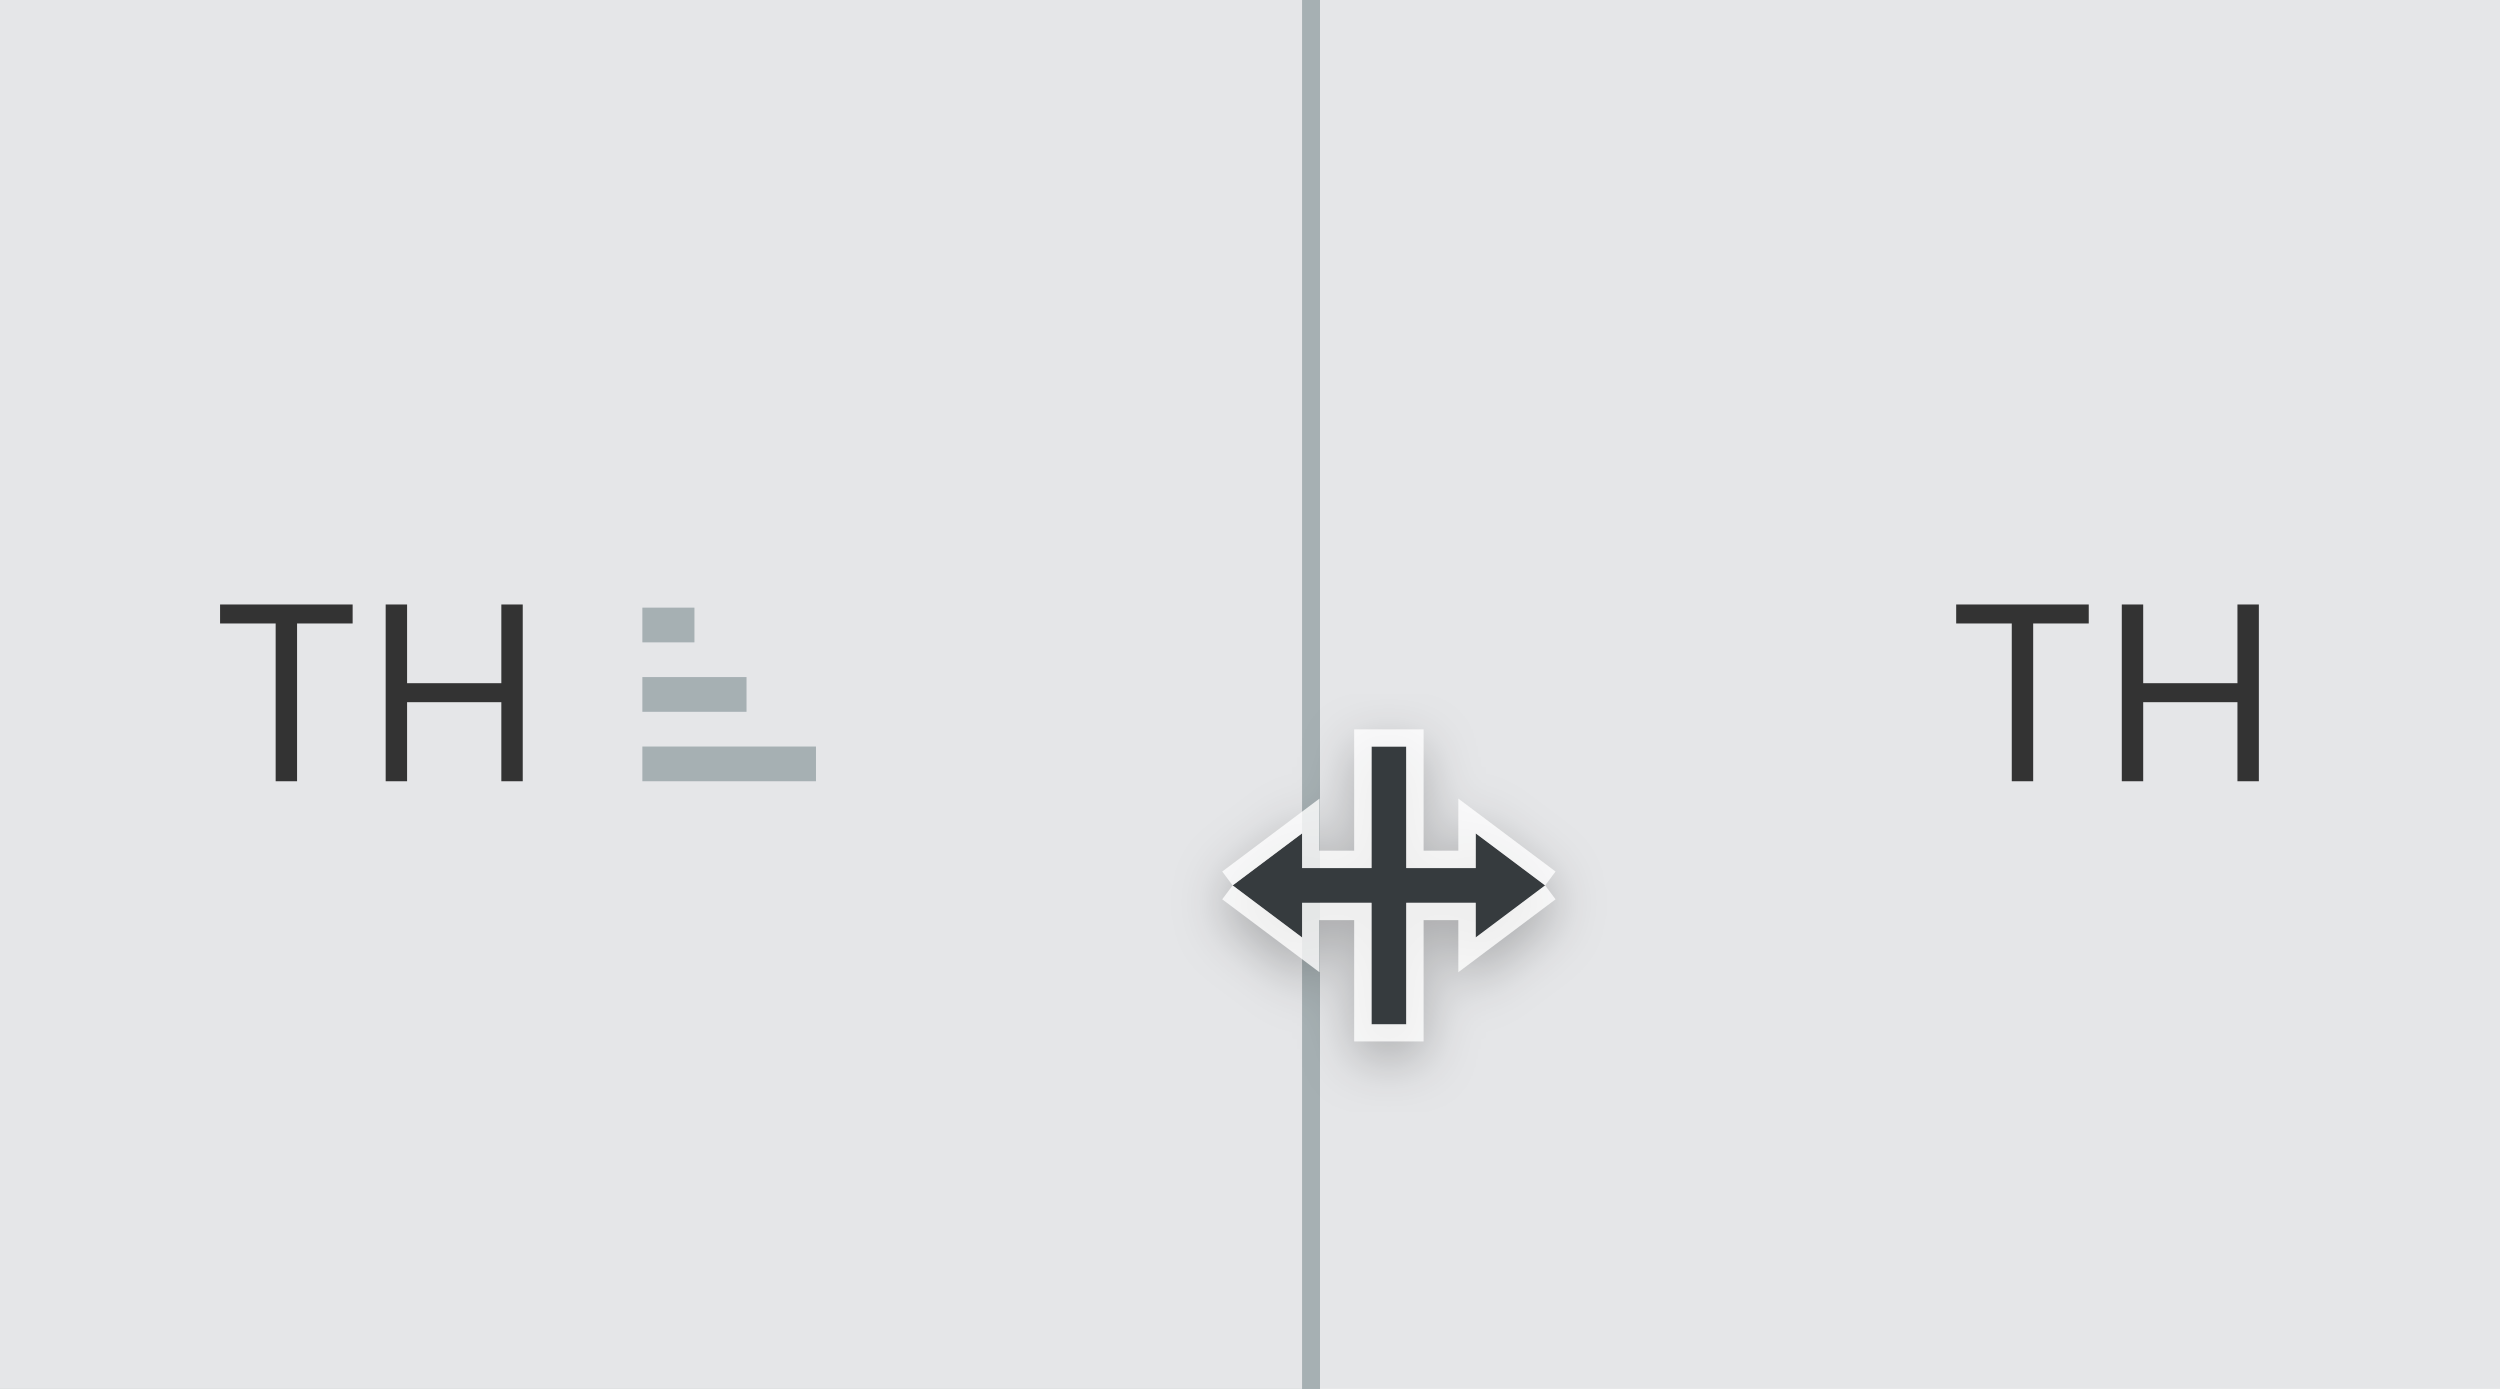
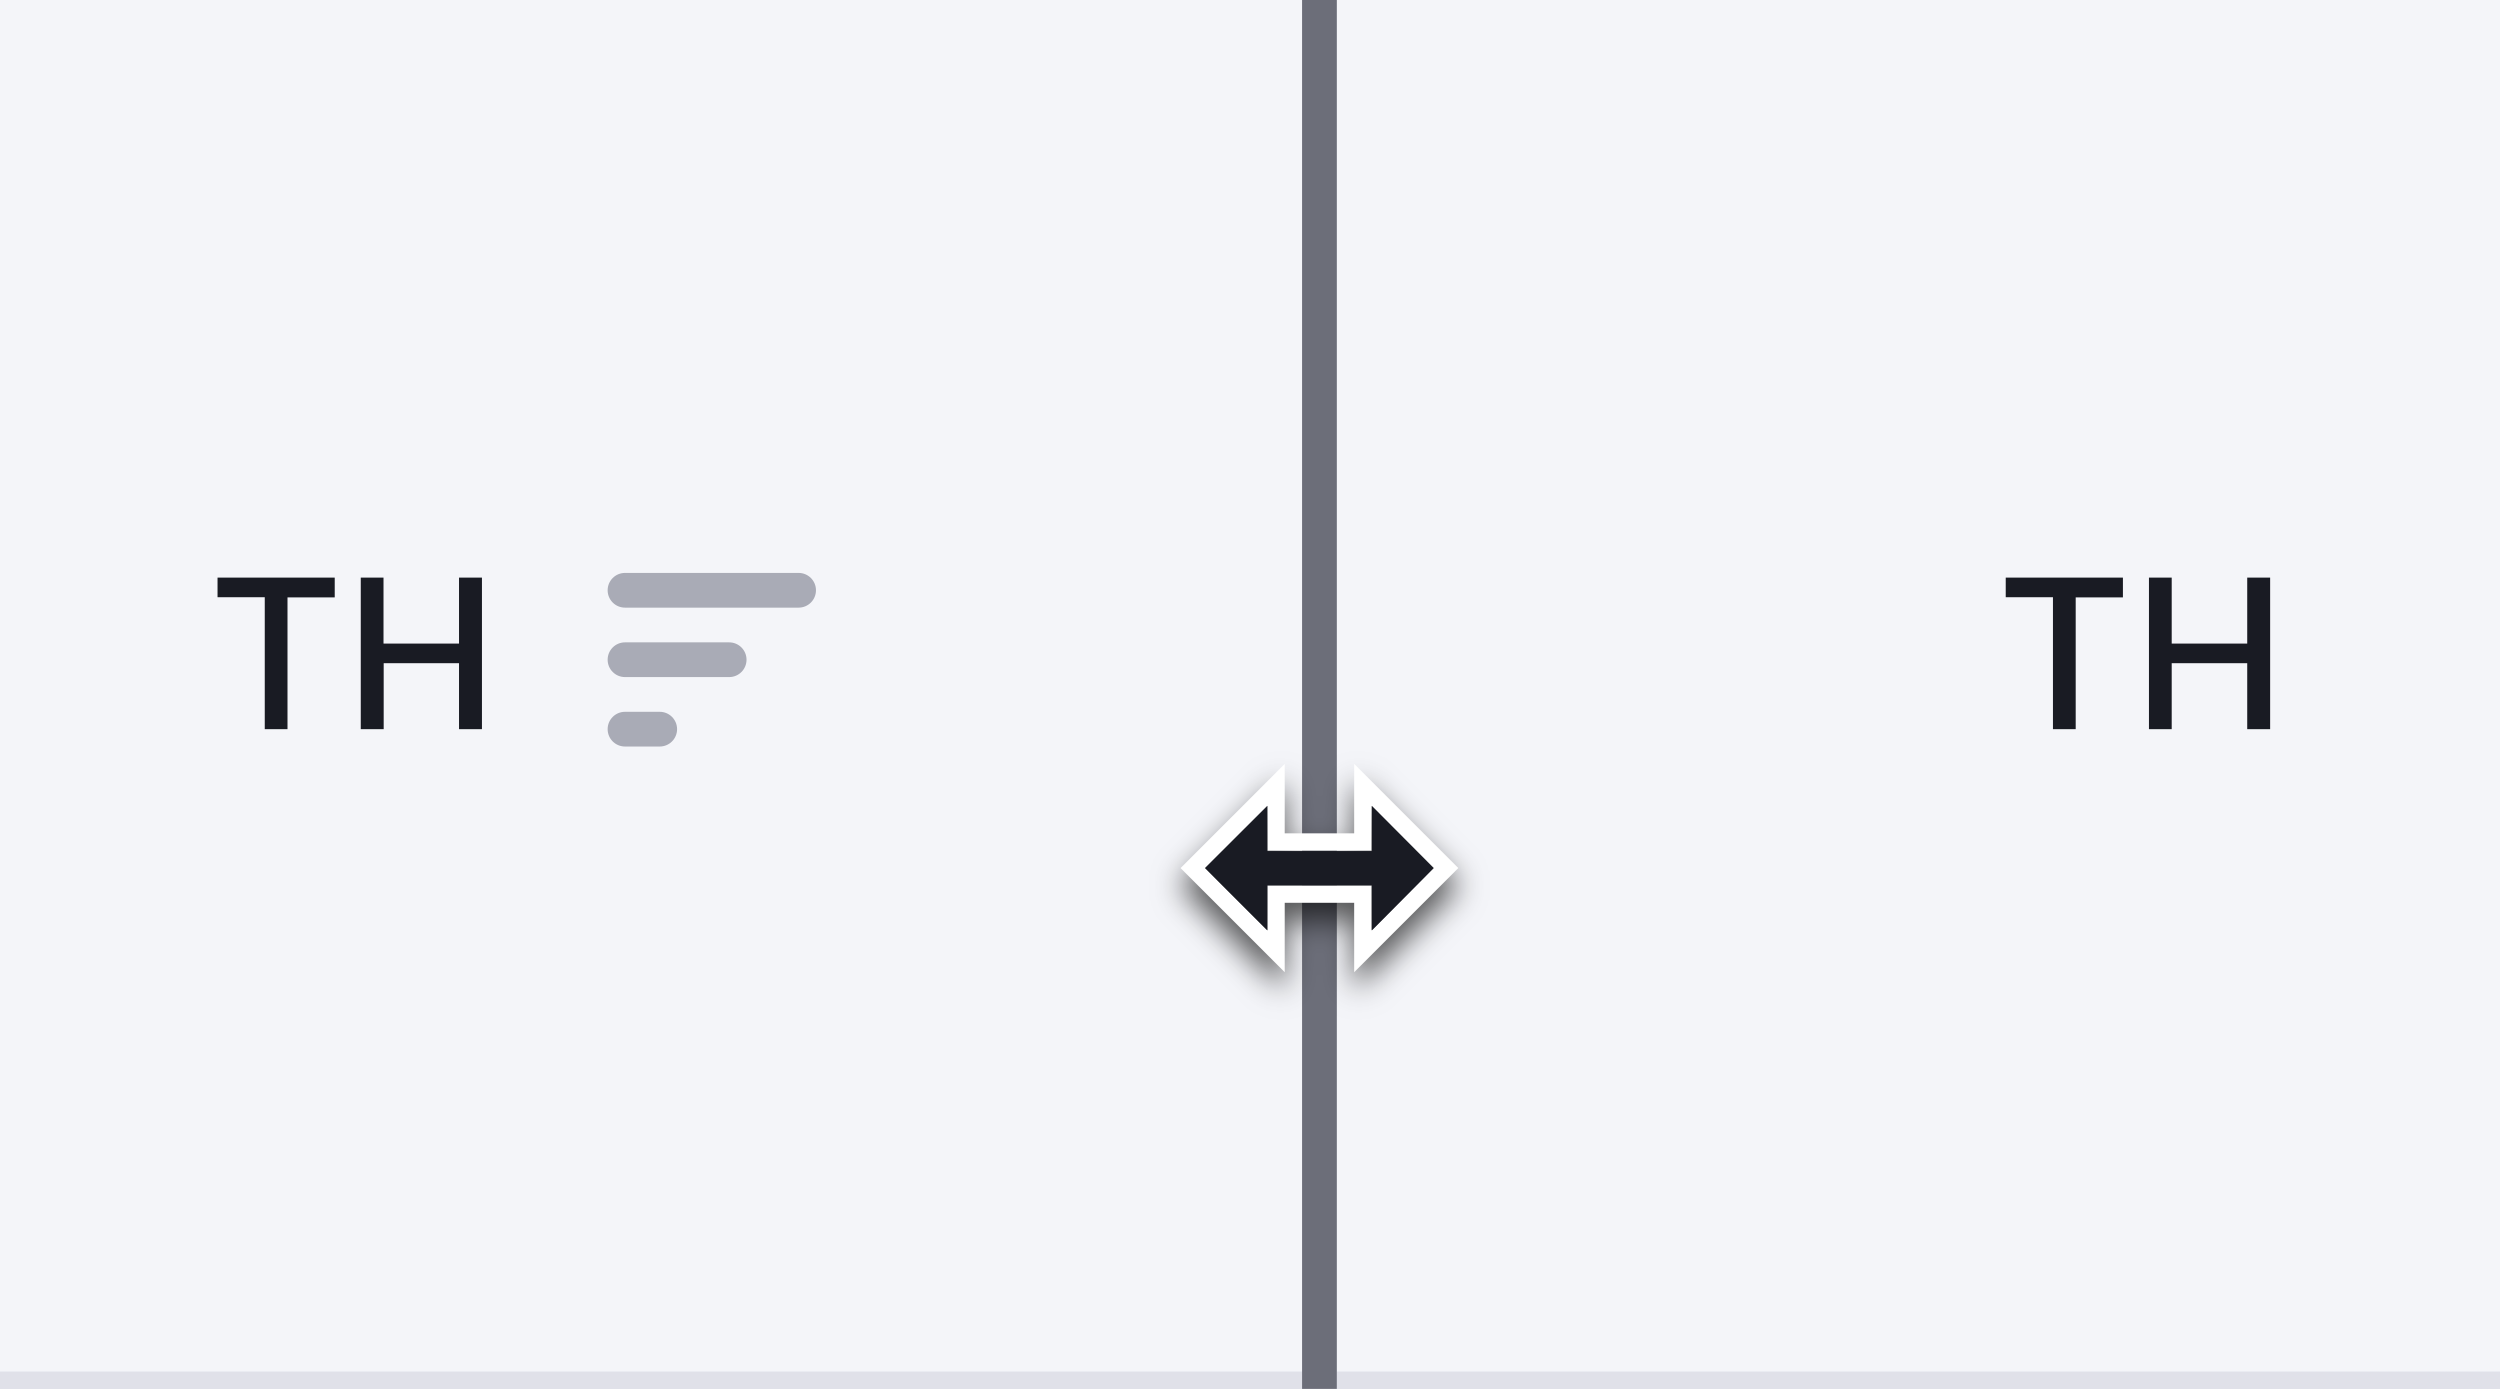
<svg xmlns="http://www.w3.org/2000/svg" width="144" height="80" viewBox="0 0 144 80" fill="none">
-   <rect width="144" height="80" fill="#F6F7F8" />
-   <rect width="68" height="80" transform="translate(76)" fill="#E5E6E8" />
-   <path d="M112.676 35.912H115.878V45H117.111V35.912H120.312V34.818H112.676V35.912ZM122.215 45H123.448V40.446H128.877V45H130.11V34.818H128.877V39.352H123.448V34.818H122.215V45Z" fill="#333333" />
-   <g filter="url(#filter0_i)">
-     <rect width="76" height="80" fill="#E5E6E8" />
-     <path d="M12.676 35.912H15.878V45H17.111V35.912H20.312V34.818H12.676V35.912ZM22.215 45H23.448V40.446H28.877V45H30.11V34.818H28.877V39.352H23.448V34.818H22.215V45Z" fill="#333333" />
-     <path d="M40 37H37V35H40V37Z" fill="#A6B0B3" />
-     <path d="M37 38.999V41H43V38.999H37Z" fill="#A6B0B3" />
-     <path d="M37 45H47V43H37V45Z" fill="#A6B0B3" />
-   </g>
-   <g filter="url(#filter1_d)">
-     <mask id="path-4-outside-1" maskUnits="userSpaceOnUse" x="70" y="42" width="20" height="18" fill="black">
-       <rect fill="white" x="70" y="42" width="20" height="18" />
-       <path fill-rule="evenodd" clip-rule="evenodd" d="M81 43H79V50H75V52H79V59H81V52H85V50H81V43ZM71 51L75 48V54L71 51ZM89 51L85 54V48L89 51Z" />
-     </mask>
-     <path fill-rule="evenodd" clip-rule="evenodd" d="M81 43H79V50H75V52H79V59H81V52H85V50H81V43ZM71 51L75 48V54L71 51ZM89 51L85 54V48L89 51Z" fill="#363B3E" />
-     <path d="M81 43H82V42H81V43ZM79 43V42H78V43H79ZM79 50V51H80V50H79ZM75 50V49H74V50H75ZM75 52H74V53H75V52ZM79 52H80V51H79V52ZM79 59H78V60H79V59ZM81 59V60H82V59H81ZM81 52V51H80V52H81ZM85 52V53H86V52H85ZM85 50H86V49H85V50ZM81 50H80V51H81V50ZM75 48H76V46L74.4 47.2L75 48ZM75 54L74.4 54.8L76 56V54H75ZM85 54H84V56L85.6 54.8L85 54ZM85 48L85.6 47.2L84 46V48H85ZM81 42H79V44H81V42ZM78 43V50H80V43H78ZM79 49H75V51H79V49ZM74 50V52H76V50H74ZM75 53H79V51H75V53ZM78 52V59H80V52H78ZM79 60H81V58H79V60ZM82 59V52H80V59H82ZM81 53H85V51H81V53ZM86 52V50H84V52H86ZM85 49H81V51H85V49ZM82 50V43H80V50H82ZM71.6 51.8L75.6 48.8L74.4 47.2L70.4 50.2L71.6 51.8ZM74 48V54H76V48H74ZM75.6 53.2L71.6 50.2L70.4 51.8L74.4 54.8L75.6 53.2ZM88.4 50.2L84.4 53.2L85.6 54.8L89.6 51.8L88.4 50.2ZM86 54V48H84V54H86ZM84.4 48.8L88.4 51.8L89.6 50.2L85.6 47.2L84.4 48.8Z" fill="white" fill-opacity="0.8" mask="url(#path-4-outside-1)" />
+   <path d="M76 0h68v80H76V0Z" fill="#F4F5F9" />
+   <path d="M115.53 34.4v-1.13h6.75v1.14h-2.72V42h-1.31v-7.6h-2.72Zm8.25 7.6v-8.73h1.31v3.8h4.35v-3.8h1.32V42h-1.32v-3.8h-4.35V42h-1.31Z" fill="#191B23" />
+   <path d="M144 79H76v2h68v-2Z" fill="#E0E1E9" />
+   <path d="M0 0h76v80H0V0Z" fill="#F4F5F9" />
+   <path d="M12.53 34.4v-1.13h6.75v1.14h-2.72V42h-1.31v-7.6h-2.72Zm8.25 7.6v-8.73h1.31v3.8h4.35v-3.8h1.32V42h-1.32v-3.8H22.1V42h-1.31Z" fill="#191B23" />
+   <path d="M46 33a1 1 0 1 1 0 2H36a1 1 0 1 1 0-2h10ZM43 38a1 1 0 0 0-1-1h-6a1 1 0 1 0 0 2h6a1 1 0 0 0 1-1ZM39 42a1 1 0 0 0-1-1h-2a1 1 0 1 0 0 2h2a1 1 0 0 0 1-1Z" fill="#A9ABB6" />
+   <path d="M76 80v1h1v-1h-1ZM75 0v80h2V0h-2Zm1 79H0v2h76v-2Z" fill="#E0E1E9" />
+   <path d="M75 0v80h2V0h-2Z" fill="#6C6E79" />
+   <g filter="url(#a)">
+     <path d="M69.41 50 73 46.41V49h6v-2.58L82.58 50 79 53.59V51h-6v2.59L69.41 50ZM68 50l6 6v-4h4v4l6-6-6-6v4h-4v-4l-6 6Z" fill="#fff" />
+     <path d="M76.5 51h2.52v2.59L82.58 50l-3.56-3.58v2.6H73v-2.6L69.41 50 73 53.59V51h3.5Z" fill="#191B23" />
  </g>
  <defs>
-     <filter id="filter0_i" x="0" y="0" width="76" height="80" filterUnits="userSpaceOnUse" color-interpolation-filters="sRGB">
+     <filter id="a" x="66.2" y="43.2" width="19.6" height="15.6" filterUnits="userSpaceOnUse" color-interpolation-filters="sRGB">
      <feFlood flood-opacity="0" result="BackgroundImageFix" />
-       <feBlend mode="normal" in="SourceGraphic" in2="BackgroundImageFix" result="shape" />
-       <feColorMatrix in="SourceAlpha" type="matrix" values="0 0 0 0 0 0 0 0 0 0 0 0 0 0 0 0 0 0 127 0" result="hardAlpha" />
-       <feOffset dx="-1" />
-       <feComposite in2="hardAlpha" operator="arithmetic" k2="-1" k3="1" />
-       <feColorMatrix type="matrix" values="0 0 0 0 0.651 0 0 0 0 0.69 0 0 0 0 0.702 0 0 0 1 0" />
-       <feBlend mode="normal" in2="shape" result="effect1_innerShadow" />
-     </filter>
-     <filter id="filter1_d" x="67.4" y="40" width="25.2" height="24" filterUnits="userSpaceOnUse" color-interpolation-filters="sRGB">
-       <feFlood flood-opacity="0" result="BackgroundImageFix" />
-       <feColorMatrix in="SourceAlpha" type="matrix" values="0 0 0 0 0 0 0 0 0 0 0 0 0 0 0 0 0 0 127 0" result="hardAlpha" />
+       <feColorMatrix in="SourceAlpha" values="0 0 0 0 0 0 0 0 0 0 0 0 0 0 0 0 0 0 127 0" result="hardAlpha" />
      <feOffset dy="1" />
-       <feGaussianBlur stdDeviation="1.5" />
-       <feColorMatrix type="matrix" values="0 0 0 0 0 0 0 0 0 0 0 0 0 0 0 0 0 0 0.25 0" />
-       <feBlend mode="normal" in2="BackgroundImageFix" result="effect1_dropShadow" />
-       <feBlend mode="normal" in="SourceGraphic" in2="effect1_dropShadow" result="shape" />
+       <feGaussianBlur stdDeviation=".9" />
+       <feColorMatrix values="0 0 0 0 0 0 0 0 0 0 0 0 0 0 0 0 0 0 0.65 0" />
+       <feBlend in2="BackgroundImageFix" result="effect1_dropShadow_756_52421" />
+       <feBlend in="SourceGraphic" in2="effect1_dropShadow_756_52421" result="shape" />
    </filter>
  </defs>
</svg>
